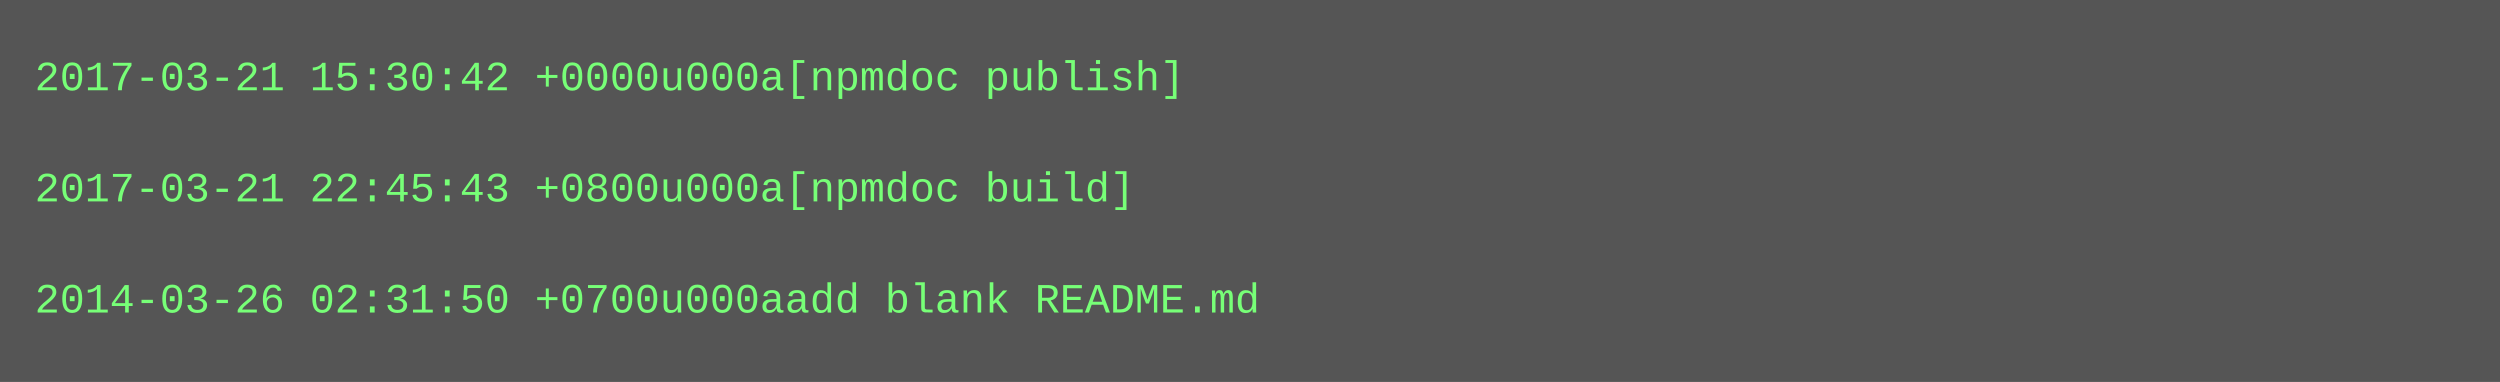
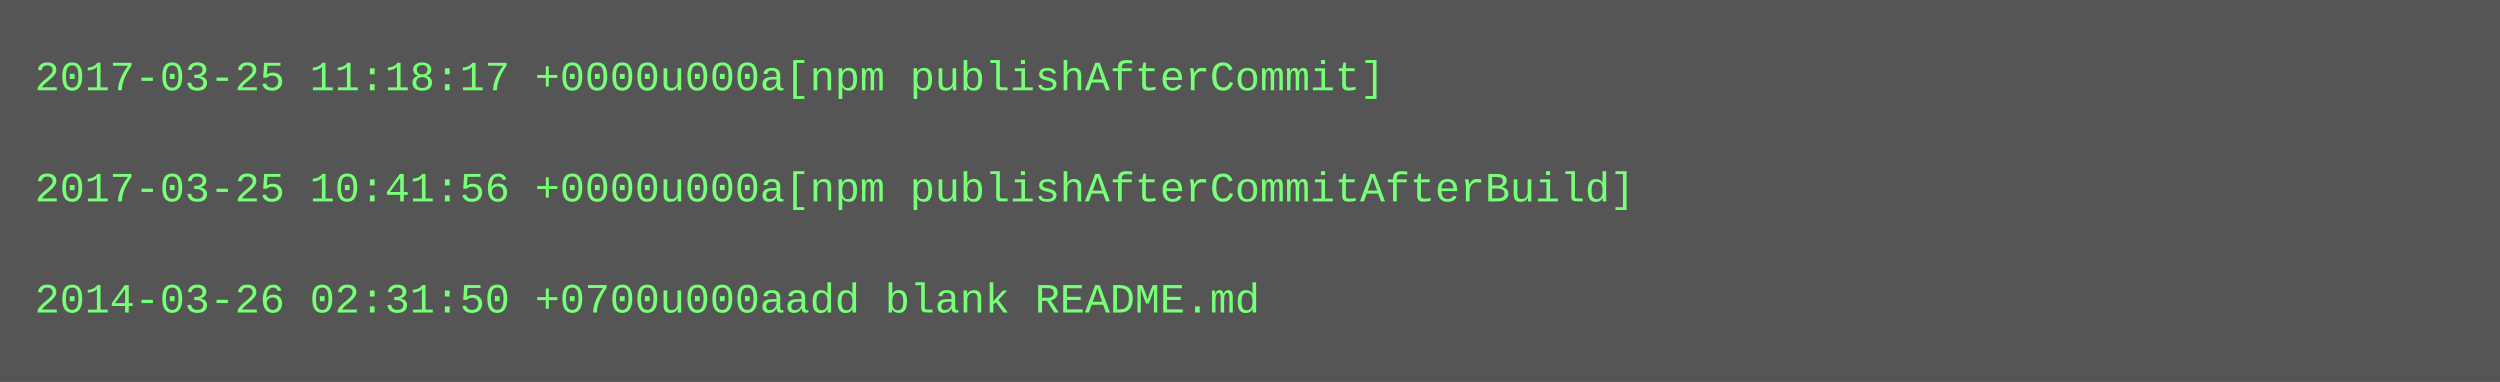
<svg xmlns="http://www.w3.org/2000/svg" height="110" width="720">
  <rect height="110" fill="#555" width="720" />
  <text fill="#7f7" font-family="Courier New" font-size="12" xml:space="preserve">
-     <tspan x="10" y="26">2017-03-21 15:30:42 +0000u000a[npmdoc publish]</tspan>
+     <tspan x="10" y="26">2017-03-25 11:18:17 +0000u000a[npm publishAfterCommit]</tspan>
    <tspan x="10" y="42" />
-     <tspan x="10" y="58">2017-03-21 22:45:43 +0800u000a[npmdoc build]</tspan>
+     <tspan x="10" y="58">2017-03-25 10:41:56 +0000u000a[npm publishAfterCommitAfterBuild]</tspan>
    <tspan x="10" y="74" />
    <tspan x="10" y="90">2014-03-26 02:31:50 +0700u000aadd blank README.md</tspan>
  </text>
</svg>
